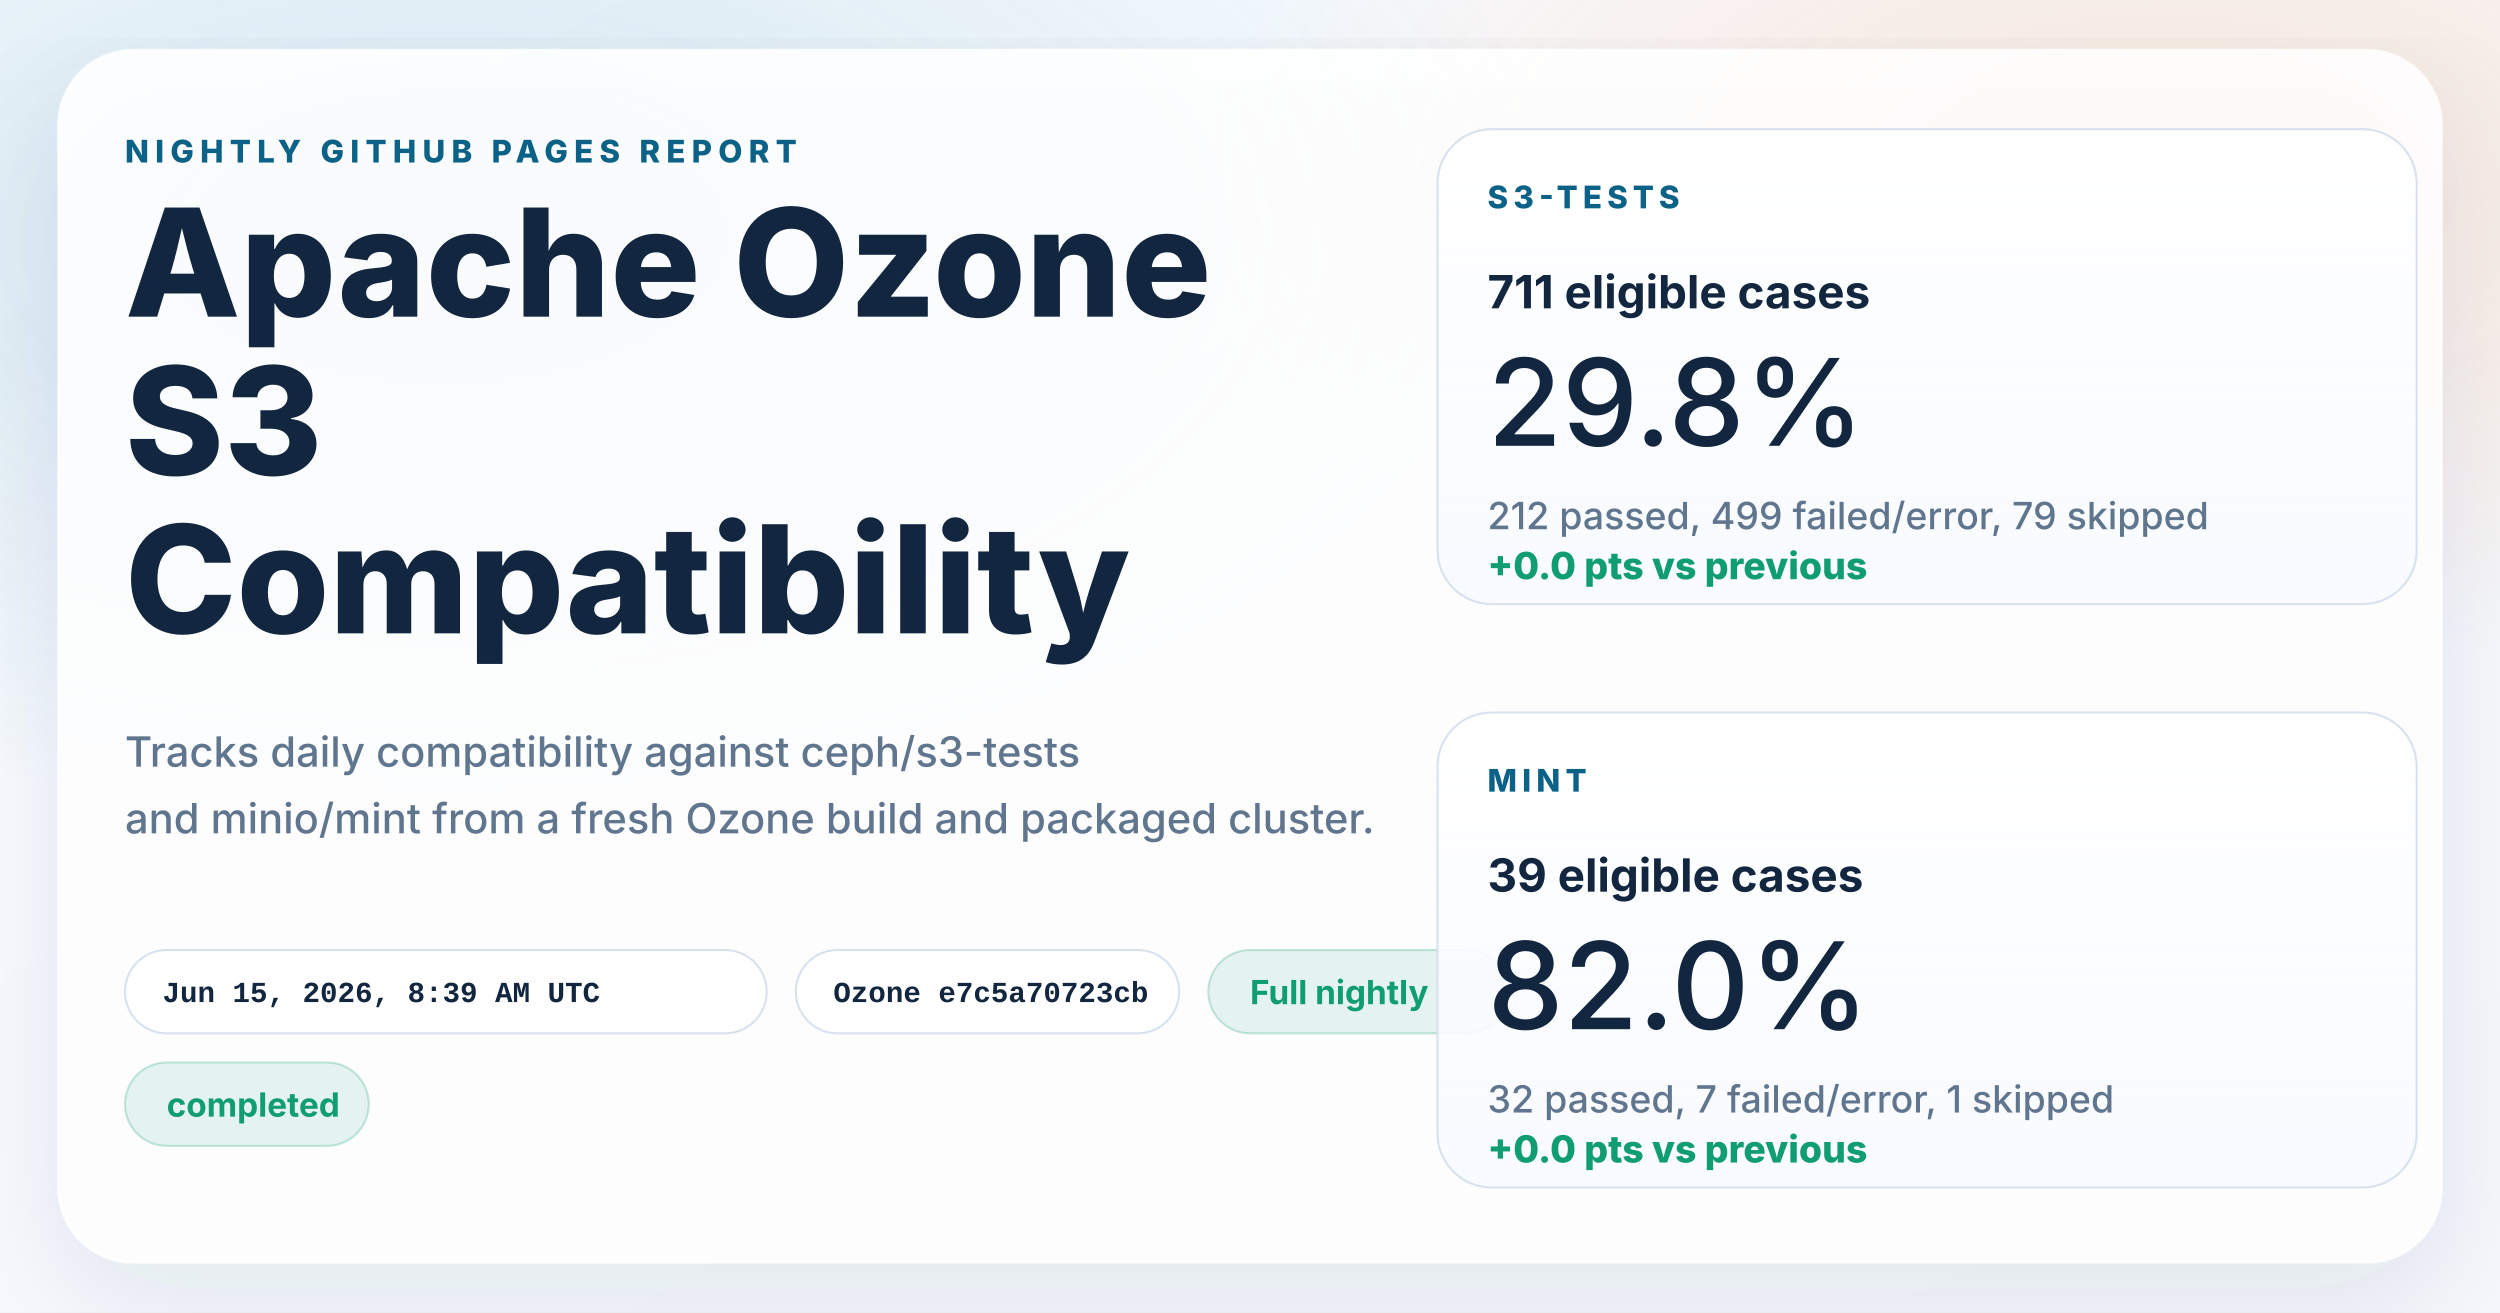
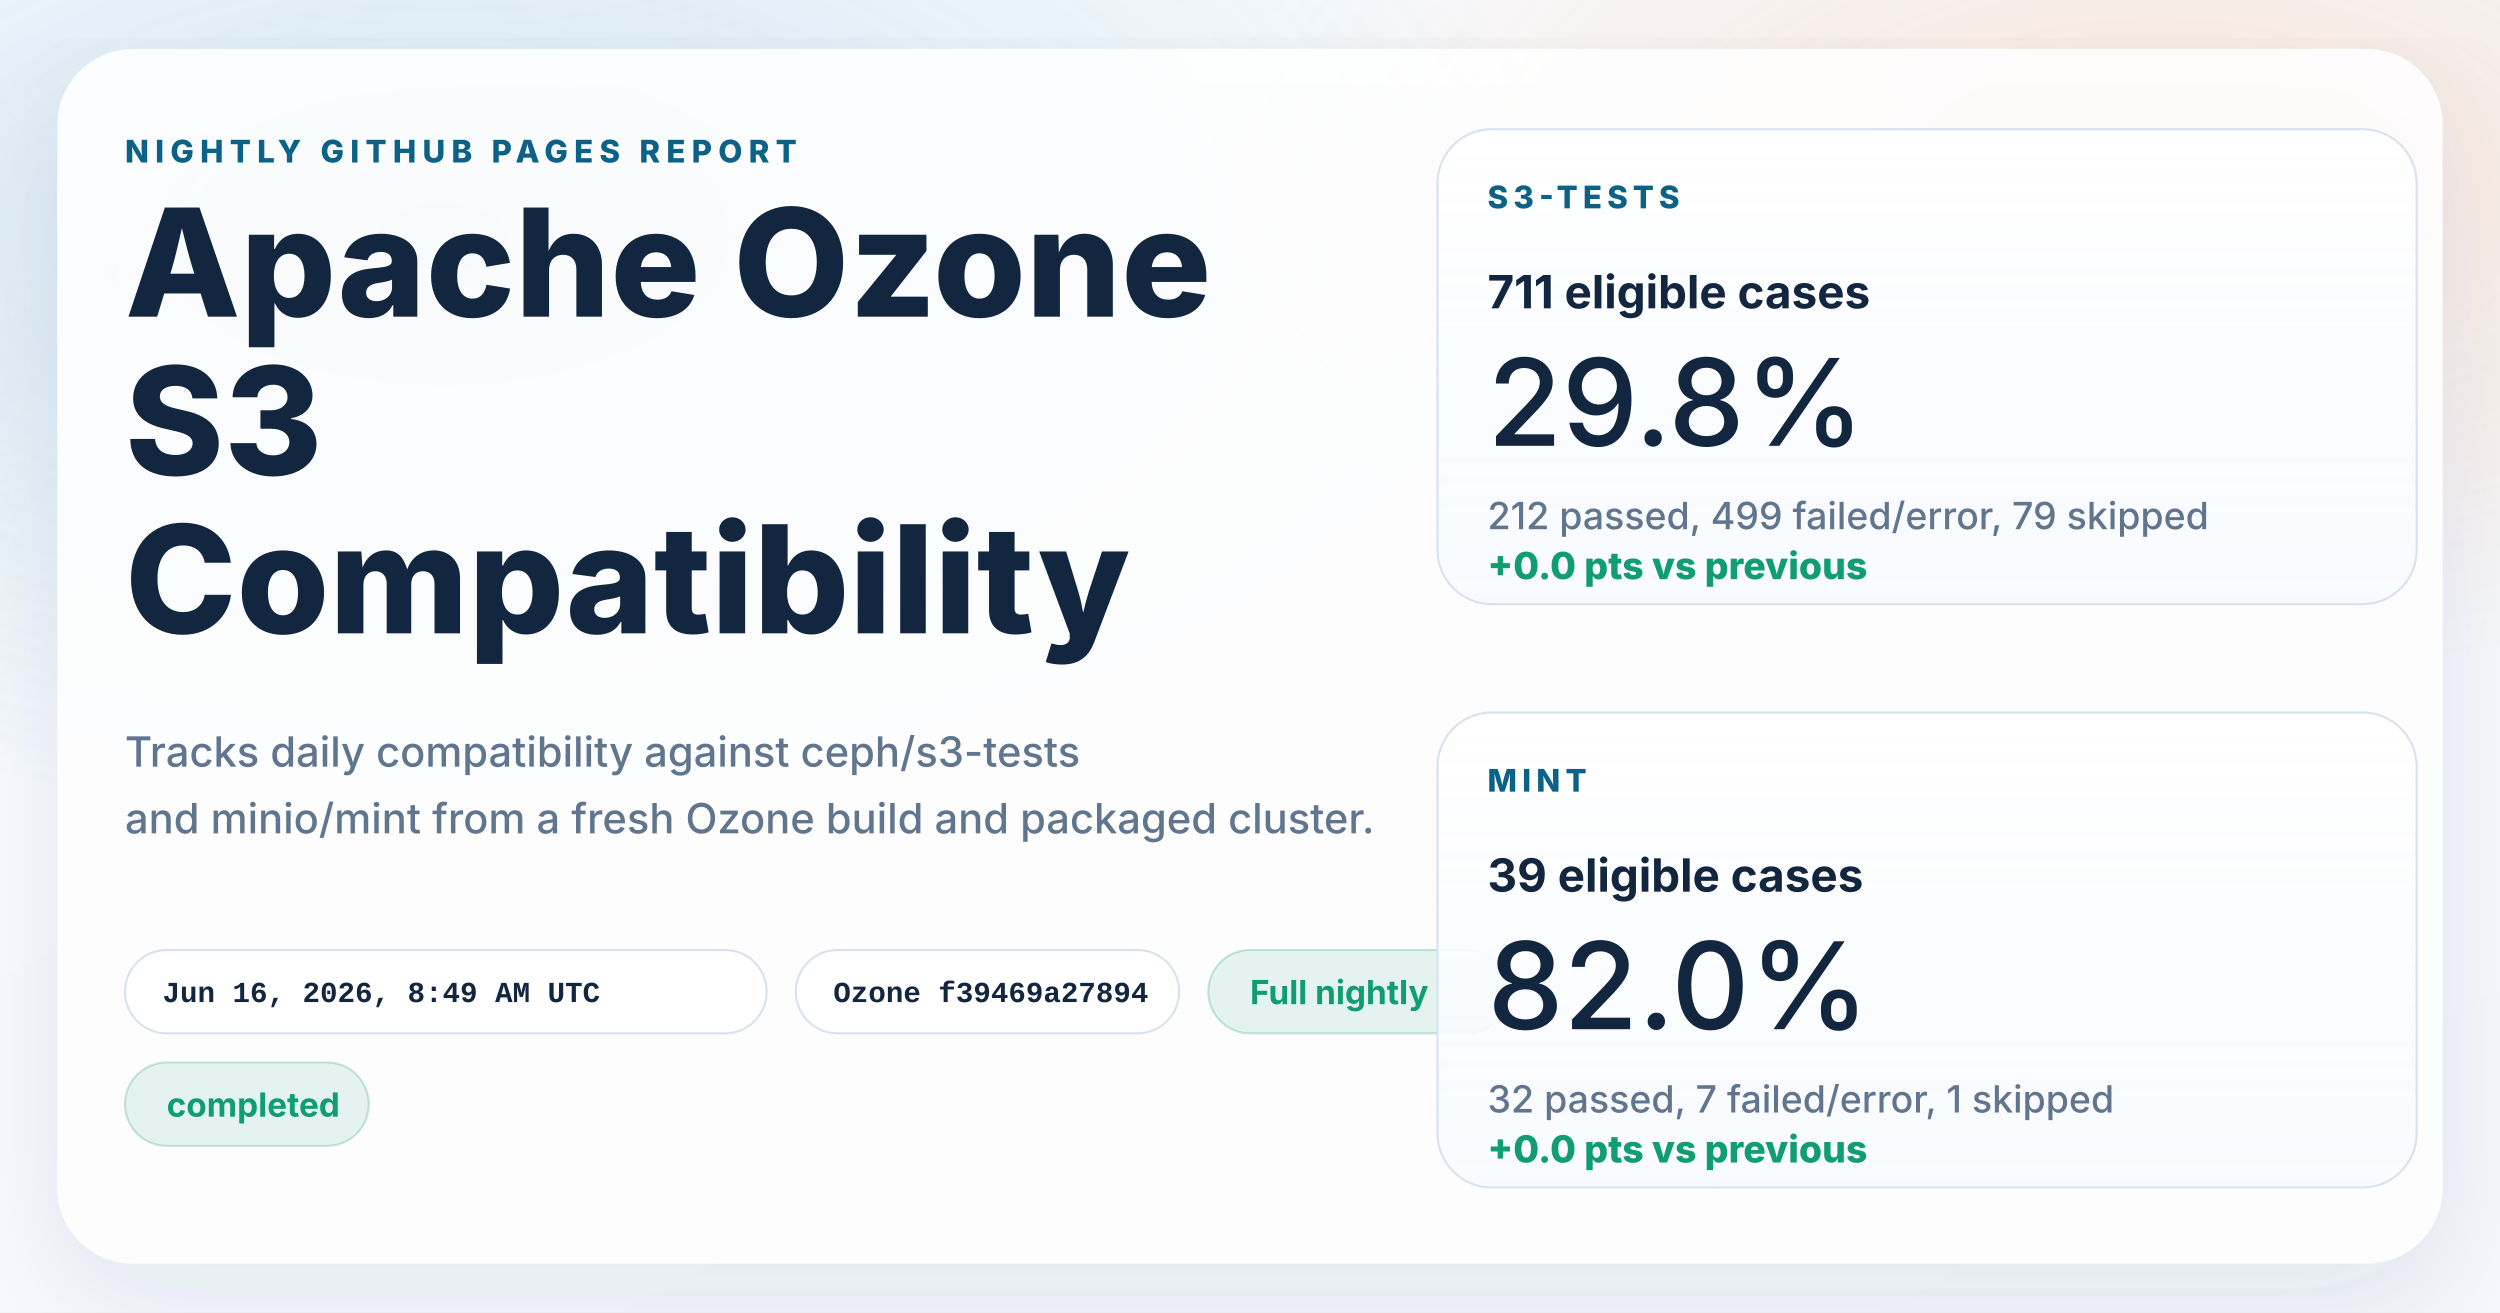
<svg xmlns="http://www.w3.org/2000/svg" width="1200" height="630" viewBox="0 0 1200 630" role="img" aria-labelledby="title desc">
  <defs>
    <linearGradient id="page" x1="0%" y1="0%" x2="100%" y2="100%">
      <stop offset="0%" stop-color="#f8fbff" />
      <stop offset="100%" stop-color="#f4f7fb" />
    </linearGradient>
    <radialGradient id="glowBlue" cx="18%" cy="18%" r="45%">
      <stop offset="0%" stop-color="#0d7fab" stop-opacity="0.16" />
      <stop offset="100%" stop-color="#0d7fab" stop-opacity="0" />
    </radialGradient>
    <radialGradient id="glowWarm" cx="86%" cy="14%" r="38%">
      <stop offset="0%" stop-color="#ff8a3d" stop-opacity="0.18" />
      <stop offset="100%" stop-color="#ff8a3d" stop-opacity="0" />
    </radialGradient>
    <linearGradient id="card" x1="0%" y1="0%" x2="0%" y2="100%">
      <stop offset="0%" stop-color="#ffffff" stop-opacity="0.96" />
      <stop offset="100%" stop-color="#f7faff" stop-opacity="0.88" />
    </linearGradient>
    <filter id="shadow" x="-10%" y="-10%" width="120%" height="120%">
      <feDropShadow dx="0" dy="18" stdDeviation="28" flood-color="#102d4c" flood-opacity="0.10" />
    </filter>
  </defs>
  <rect width="1200" height="630" fill="url(#page)" />
  <rect width="1200" height="630" fill="url(#glowBlue)" />
  <rect width="1200" height="630" fill="url(#glowWarm)" />
  <g filter="url(#shadow)">
    <rect x="28" y="24" width="1144" height="582" rx="36" fill="#ffffff" fill-opacity="0.86" stroke="#ffffff" stroke-opacity="0.75" />
  </g>
  <g font-family="system-ui, -apple-system, BlinkMacSystemFont, 'Segoe UI', sans-serif" fill="#12263f">
    <text x="60" y="78" font-size="15" font-weight="800" letter-spacing="3" fill="#0b6286">NIGHTLY GITHUB PAGES REPORT</text>
    <text x="60" y="152" font-size="72" font-weight="800">Apache Ozone</text>
    <text x="60" y="228" font-size="72" font-weight="800">S3</text>
    <text x="60" y="304" font-size="72" font-weight="800">Compatibility</text>
    <text x="60" y="368" font-size="20" font-weight="500" fill="#60758e">Tracks daily compatibility against ceph/s3-tests</text>
    <text x="60" y="400" font-size="20" font-weight="500" fill="#60758e">and minio/mint from a fresh Ozone build and packaged cluster.</text>
  </g>
  <g font-family="'SFMono-Regular', Consolas, 'Liberation Mono', monospace" font-size="14" font-weight="600">
    <g transform="translate(60 456)">
      <rect width="308" height="40" rx="20" fill="#ffffff" fill-opacity="0.94" stroke="#d7e2ee" />
-       <text x="18" y="25" fill="#12263f">Jun 15, 2026, 8:39 AM UTC</text>
+       <text x="18" y="25" fill="#12263f">Jun 16, 2026, 8:49 AM UTC</text>
    </g>
    <g transform="translate(382 456)">
      <rect width="184" height="40" rx="20" fill="#ffffff" fill-opacity="0.94" stroke="#d7e2ee" />
-       <text x="18" y="25" fill="#12263f">Ozone e7c5a70723cb</text>
+       <text x="18" y="25" fill="#12263f">Ozone f39469a27894</text>
    </g>
  </g>
  <g font-family="system-ui, -apple-system, BlinkMacSystemFont, 'Segoe UI', sans-serif" font-size="16" font-weight="700">
    <g transform="translate(580 456)">
      <rect width="144" height="40" rx="20" fill="#0f9d71" fill-opacity="0.10" stroke="#0f9d71" stroke-opacity="0.24" />
      <text x="20" y="26" fill="#0f9d71">Full nightly</text>
    </g>
    <g transform="translate(60 510)">
      <rect width="117" height="40" rx="20" fill="#0f9d71" fill-opacity="0.10" stroke="#0f9d71" stroke-opacity="0.24" />
      <text x="20" y="26" fill="#0f9d71">completed</text>
    </g>
  </g>
  <g font-family="system-ui, -apple-system, BlinkMacSystemFont, 'Segoe UI', sans-serif" fill="#12263f">
    <g transform="translate(690 62)">
      <rect width="470" height="228" rx="26" fill="url(#card)" stroke="#d7e2ee" />
      <text x="24" y="38" font-size="15" font-weight="800" letter-spacing="2.5" fill="#0b6286">S3-TESTS</text>
      <text x="24" y="86" font-size="22" font-weight="700">711 eligible cases</text>
      <text x="24" y="152" font-size="58" font-weight="500">29.8%</text>
      <text x="24" y="192" font-size="18" font-weight="500" fill="#60758e">212 passed, 499 failed/error, 79 skipped</text>
      <text x="24" y="216" font-size="18" font-weight="800" fill="#0f9d71">+0.0 pts vs previous</text>
    </g>
    <g transform="translate(690 342)">
      <rect width="470" height="228" rx="26" fill="url(#card)" stroke="#d7e2ee" />
      <text x="24" y="38" font-size="15" font-weight="800" letter-spacing="2.5" fill="#0b6286">MINT</text>
      <text x="24" y="86" font-size="22" font-weight="700">39 eligible cases</text>
      <text x="24" y="152" font-size="58" font-weight="500">82.0%</text>
      <text x="24" y="192" font-size="18" font-weight="500" fill="#60758e">32 passed, 7 failed/error, 1 skipped</text>
      <text x="24" y="216" font-size="18" font-weight="800" fill="#0f9d71">+0.0 pts vs previous</text>
    </g>
  </g>
</svg>
